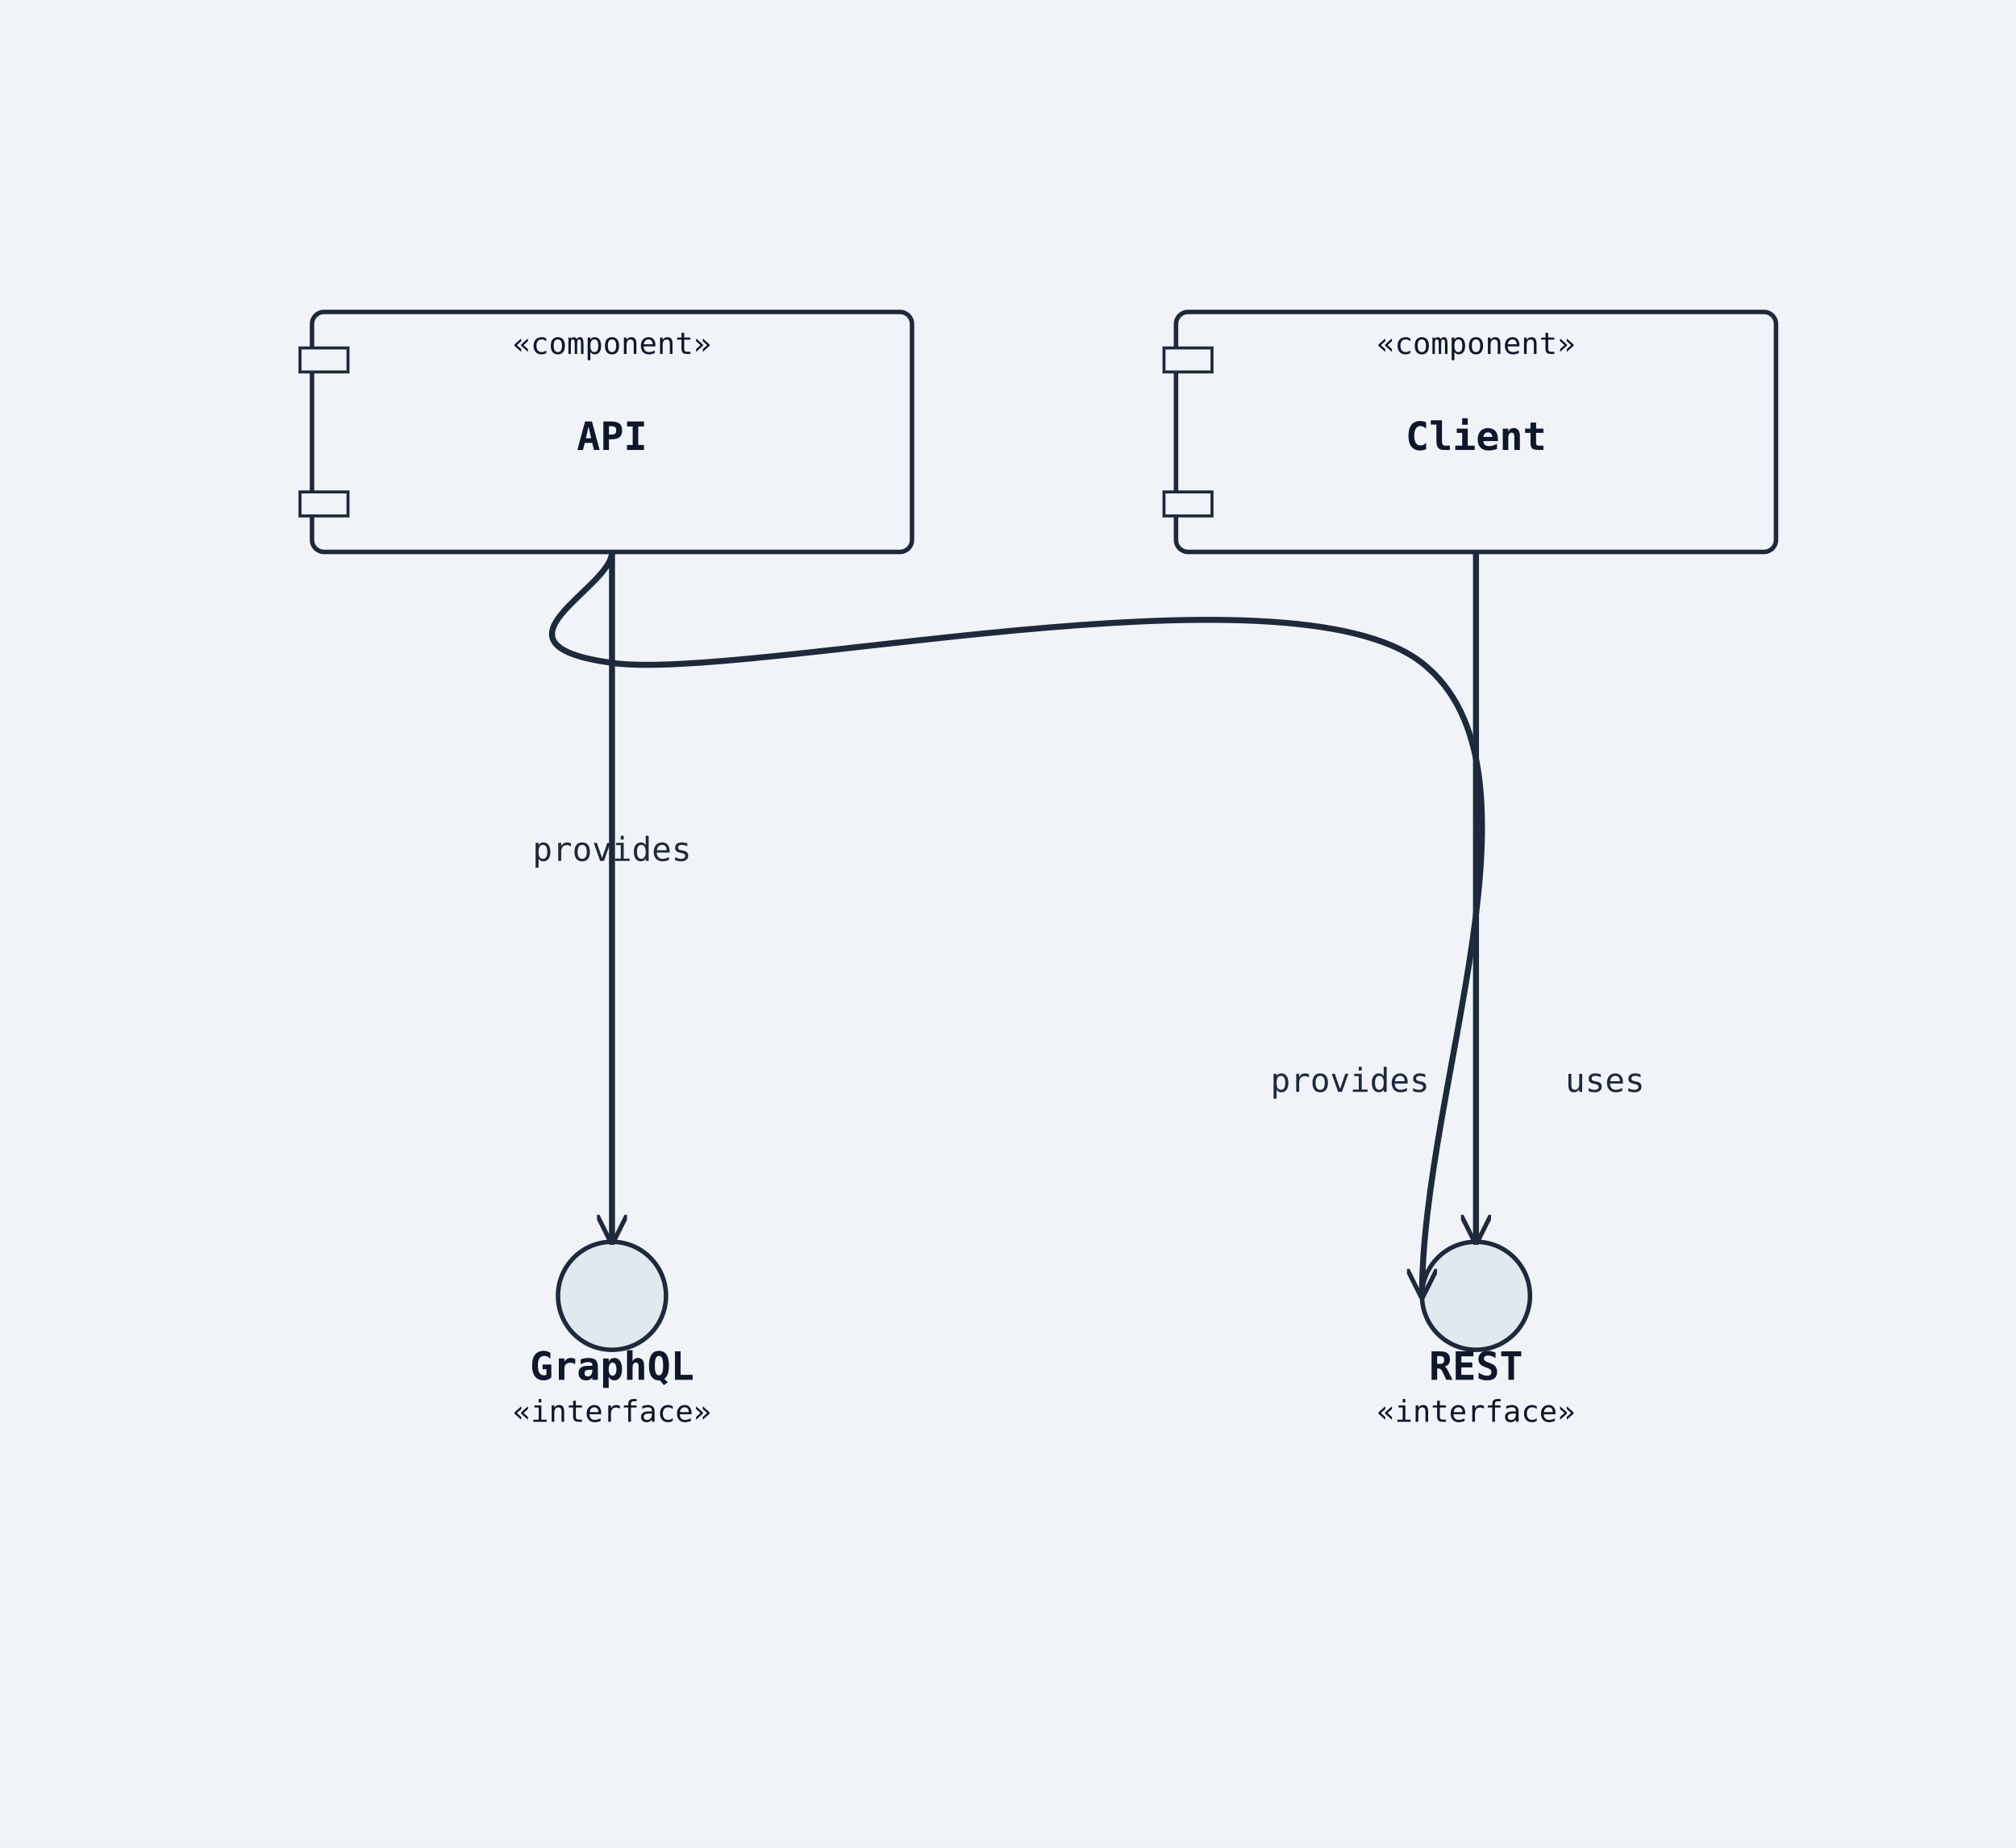
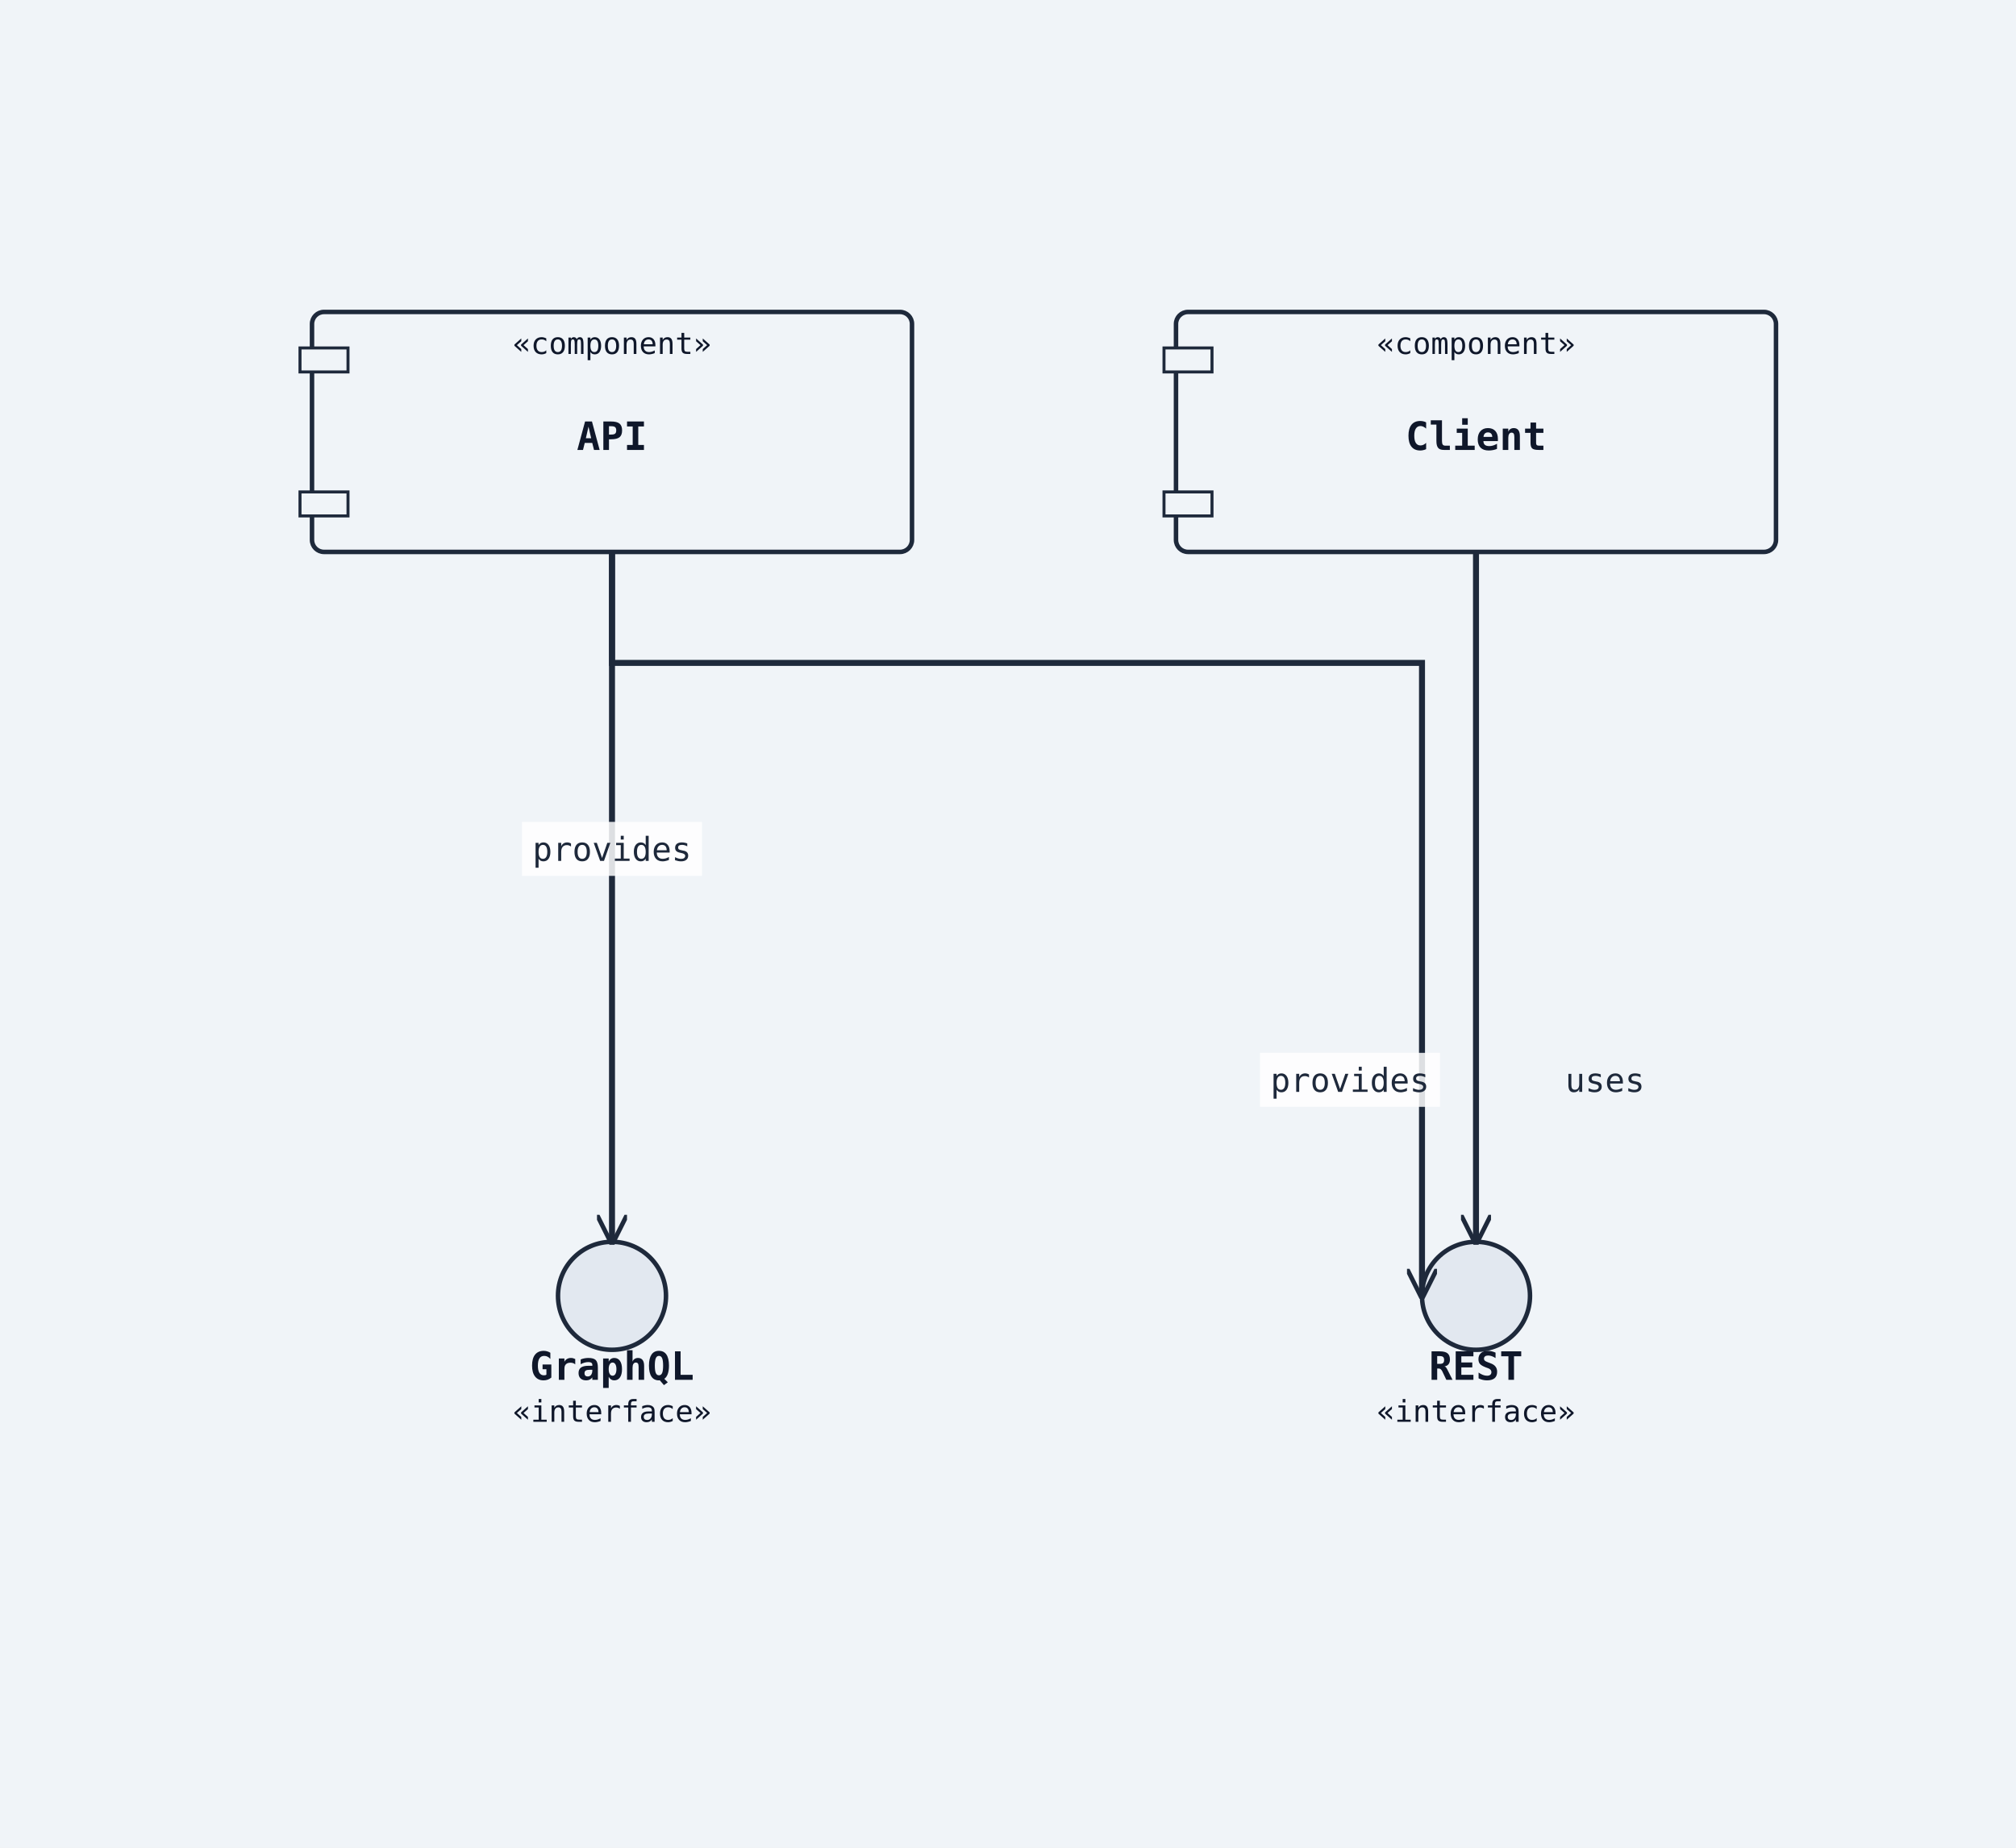
<svg xmlns="http://www.w3.org/2000/svg" width="672" height="616" viewBox="0 0 672 616">
  <rect width="100%" height="100%" fill="#f0f4f8" />
  <defs>
    <marker id="arrow-open" viewBox="0 0 10 10" refX="9" refY="5" markerWidth="10" markerHeight="10" markerUnits="userSpaceOnUse" orient="auto-start-reverse">
      <path d="M0,0 L10,5 L0,10" fill="none" stroke="#1e293b" stroke-width="1.5" />
    </marker>
    <marker id="arrow-triangle" viewBox="0 0 12 12" refX="11" refY="6" markerWidth="12" markerHeight="12" markerUnits="userSpaceOnUse" orient="auto-start-reverse">
      <polygon points="0,0 12,6 0,12" fill="#ffffff" stroke="#1e293b" stroke-width="1.5" fill-rule="nonzero" />
    </marker>
    <marker id="arrow-diamond-filled" viewBox="0 0 14 10" refX="13" refY="5" markerWidth="14" markerHeight="10" markerUnits="userSpaceOnUse" orient="auto-start-reverse">
      <path d="M0,5 L7,0 L14,5 L7,10 z" fill="#1e293b" stroke="#1e293b" stroke-width="1" />
    </marker>
    <marker id="arrow-diamond-open" viewBox="0 0 14 10" refX="13" refY="5" markerWidth="14" markerHeight="10" markerUnits="userSpaceOnUse" orient="auto-start-reverse">
      <path d="M0,5 L7,0 L14,5 L7,10 z" fill="#ffffff" stroke="#1e293b" stroke-width="1" />
    </marker>
    <marker id="arrow-double-open" viewBox="0 0 16 12" refX="15" refY="6" markerWidth="16" markerHeight="12" markerUnits="userSpaceOnUse" orient="auto-start-reverse">
      <path d="M0,1 L8,6 L0,11 M7,1 L15,6 L7,11" fill="none" stroke="#1e293b" stroke-width="1.5" stroke-linejoin="round" />
    </marker>
    <marker id="arrow-circle-open" viewBox="0 0 12 12" refX="11" refY="6" markerWidth="12" markerHeight="12" markerUnits="userSpaceOnUse" orient="auto-start-reverse">
      <circle cx="6" cy="6" r="4" fill="#ffffff" stroke="#1e293b" stroke-width="1.5" />
    </marker>
    <marker id="arrow-circle-filled" viewBox="0 0 12 12" refX="11" refY="6" markerWidth="12" markerHeight="12" markerUnits="userSpaceOnUse" orient="auto-start-reverse">
      <circle cx="6" cy="6" r="4" fill="#1e293b" stroke="#1e293b" stroke-width="1.5" />
    </marker>
    <marker id="arrow-triangle-filled" viewBox="0 0 12 12" refX="11" refY="6" markerWidth="12" markerHeight="12" markerUnits="userSpaceOnUse" orient="auto-start-reverse">
      <polygon points="0,0 12,6 0,12" fill="#1e293b" stroke="#1e293b" stroke-width="1.5" />
    </marker>
    <marker id="arrow-box-filled" viewBox="0 0 12 12" refX="11" refY="6" markerWidth="12" markerHeight="12" markerUnits="userSpaceOnUse" orient="auto-start-reverse">
      <rect x="2" y="2" width="8" height="8" fill="#1e293b" stroke="#1e293b" stroke-width="1.5" />
    </marker>
    <marker id="arrow-plus" viewBox="0 0 12 12" refX="11" refY="6" markerWidth="12" markerHeight="12" markerUnits="userSpaceOnUse" orient="auto-start-reverse">
      <path d="M6,1 L6,11 M1,6 L11,6" fill="none" stroke="#1e293b" stroke-width="1.8" stroke-linecap="round" />
    </marker>
    <marker id="arrow-slash" viewBox="0 0 12 12" refX="10" refY="6" markerWidth="12" markerHeight="12" markerUnits="userSpaceOnUse" orient="auto-start-reverse">
      <path d="M3,2 L9,10" fill="none" stroke="#1e293b" stroke-width="1.8" stroke-linecap="round" />
    </marker>
    <marker id="arrow-cross" viewBox="0 0 12 12" refX="11" refY="6" markerWidth="12" markerHeight="12" markerUnits="userSpaceOnUse" orient="auto-start-reverse">
      <path d="M2,2 L10,10 M10,2 L2,10" fill="none" stroke="#1e293b" stroke-width="1.8" stroke-linecap="round" />
    </marker>
    <marker id="arrow-bracket-open" viewBox="0 0 12 14" refX="11" refY="7" markerWidth="12" markerHeight="14" markerUnits="userSpaceOnUse" orient="auto-start-reverse">
      <path d="M10,1 L4,1 L4,13 L10,13" fill="none" stroke="#1e293b" stroke-width="1.8" stroke-linecap="round" stroke-linejoin="round" />
    </marker>
  </defs>
  <marker id="arrow-ie-one" viewBox="0 0 24 16" refX="22" refY="8" markerWidth="24" markerHeight="16" markerUnits="userSpaceOnUse" orient="auto-start-reverse">
    <path d="M16,2 L16,14" fill="none" stroke="#1e293b" stroke-width="1.8" stroke-linecap="round" />
  </marker>
  <marker id="arrow-ie-zero-one" viewBox="0 0 30 16" refX="28" refY="8" markerWidth="30" markerHeight="16" markerUnits="userSpaceOnUse" orient="auto-start-reverse">
    <circle cx="10" cy="8" r="4" fill="#ffffff" stroke="#1e293b" stroke-width="1.5" />
    <path d="M20,2 L20,14" fill="none" stroke="#1e293b" stroke-width="1.8" stroke-linecap="round" />
  </marker>
  <marker id="arrow-ie-zero-many" viewBox="0 0 34 18" refX="32" refY="9" markerWidth="34" markerHeight="18" markerUnits="userSpaceOnUse" orient="auto-start-reverse">
    <circle cx="8" cy="9" r="4" fill="#ffffff" stroke="#1e293b" stroke-width="1.5" />
    <path d="M18,9 L31,2 M18,9 L31,9 M18,9 L31,16" fill="none" stroke="#1e293b" stroke-width="1.7" stroke-linecap="round" />
  </marker>
  <marker id="arrow-ie-one-many" viewBox="0 0 34 18" refX="32" refY="9" markerWidth="34" markerHeight="18" markerUnits="userSpaceOnUse" orient="auto-start-reverse">
    <path d="M8,2 L8,16 M18,9 L31,2 M18,9 L31,9 M18,9 L31,16" fill="none" stroke="#1e293b" stroke-width="1.7" stroke-linecap="round" />
  </marker>
  <rect class="uml-node uml-component" data-uml-kind="component" x="104" y="104" width="200" height="80" rx="4" ry="4" fill="#f0f4f8" stroke="#1e293b" stroke-width="1.5" />
  <rect x="100" y="116" width="16" height="8" fill="#f0f4f8" stroke="#1e293b" stroke-width="1" />
  <rect x="100" y="164" width="16" height="8" fill="#f0f4f8" stroke="#1e293b" stroke-width="1" />
  <text x="204" y="150" text-anchor="middle" font-family="monospace" font-size="13" font-weight="600" fill="#0f172a">API</text>
  <text x="204" y="118" text-anchor="middle" font-family="monospace" font-size="10" fill="#0f172a">«component»</text>
  <circle class="uml-node uml-interface" data-uml-kind="interface" cx="492" cy="432" r="18" fill="#e2e8f0" stroke="#1e293b" stroke-width="1.5" />
  <text x="492" y="460" text-anchor="middle" font-family="monospace" font-size="13" font-weight="600" fill="#0f172a">REST</text>
  <text x="492" y="474" text-anchor="middle" font-family="monospace" font-size="10" fill="#0f172a">«interface»</text>
  <circle class="uml-node uml-interface" data-uml-kind="interface" cx="204" cy="432" r="18" fill="#e2e8f0" stroke="#1e293b" stroke-width="1.5" />
  <text x="204" y="460" text-anchor="middle" font-family="monospace" font-size="13" font-weight="600" fill="#0f172a">GraphQL</text>
  <text x="204" y="474" text-anchor="middle" font-family="monospace" font-size="10" fill="#0f172a">«interface»</text>
  <rect class="uml-node uml-component" data-uml-kind="component" x="392" y="104" width="200" height="80" rx="4" ry="4" fill="#f0f4f8" stroke="#1e293b" stroke-width="1.5" />
  <rect x="388" y="116" width="16" height="8" fill="#f0f4f8" stroke="#1e293b" stroke-width="1" />
  <rect x="388" y="164" width="16" height="8" fill="#f0f4f8" stroke="#1e293b" stroke-width="1" />
  <text x="492" y="150" text-anchor="middle" font-family="monospace" font-size="13" font-weight="600" fill="#0f172a">Client</text>
  <text x="492" y="118" text-anchor="middle" font-family="monospace" font-size="10" fill="#0f172a">«component»</text>
-   <path class="uml-relation" data-uml-from="API" data-uml-to="REST" data-uml-arrow="--&gt;" d="M 204,184 C 204.0,196.3 159.0,214.8 204.0,221.0 C 249.0,227.2 429.0,185.8 474.0,221.0 C 519.0,256.2 474.0,361.7 474.0,432.0" fill="none" stroke="#1e293b" stroke-width="2" marker-end="url(#arrow-open)" />
-   <path class="uml-relation" data-uml-from="API" data-uml-to="GraphQL" data-uml-arrow="--&gt;" d="M 204,184 C 204.0,218.7 204.0,249.7 204.0,288.0 C 204.0,326.3 204.0,372.0 204.0,414.0" fill="none" stroke="#1e293b" stroke-width="2" marker-end="url(#arrow-open)" />
-   <path class="uml-relation" data-uml-from="Client" data-uml-to="REST" data-uml-arrow="--&gt;" d="M 492,184 C 492.0,218.7 492.0,249.7 492.0,288.0 C 492.0,326.3 492.0,372.0 492.0,414.0" fill="none" stroke="#1e293b" stroke-width="2" marker-end="url(#arrow-open)" />
+   <polyline class="uml-relation" data-uml-from="API" data-uml-to="REST" data-uml-arrow="--&gt;" points="204,184 204,221 474,221 474,432" fill="none" stroke="#1e293b" stroke-width="2" marker-end="url(#arrow-open)" />
+   <polyline class="uml-relation" data-uml-from="API" data-uml-to="GraphQL" data-uml-arrow="--&gt;" points="204,184 204,288 204,414" fill="none" stroke="#1e293b" stroke-width="2" marker-end="url(#arrow-open)" />
+   <polyline class="uml-relation" data-uml-from="Client" data-uml-to="REST" data-uml-arrow="--&gt;" points="492,184 492,288 492,414" fill="none" stroke="#1e293b" stroke-width="2" marker-end="url(#arrow-open)" />
+   <rect class="uml-edge-label-bg" data-uml-label-role="edge-background" x="420" y="351" width="60" height="18" fill="white" opacity="0.85" />
  <text class="uml-edge-label" data-uml-label-role="edge" x="450" y="364" text-anchor="middle" font-family="monospace" font-size="11" fill="#1e293b">provides</text>
+   <rect class="uml-edge-label-bg" data-uml-label-role="edge-background" x="174" y="274" width="60" height="18" fill="white" opacity="0.85" />
  <text class="uml-edge-label" data-uml-label-role="edge" x="204" y="287" text-anchor="middle" font-family="monospace" font-size="11" fill="#1e293b">provides</text>
  <text class="uml-edge-label" data-uml-label-role="edge" x="535" y="364" text-anchor="middle" font-family="monospace" font-size="11" fill="#1e293b">uses</text>
</svg>
